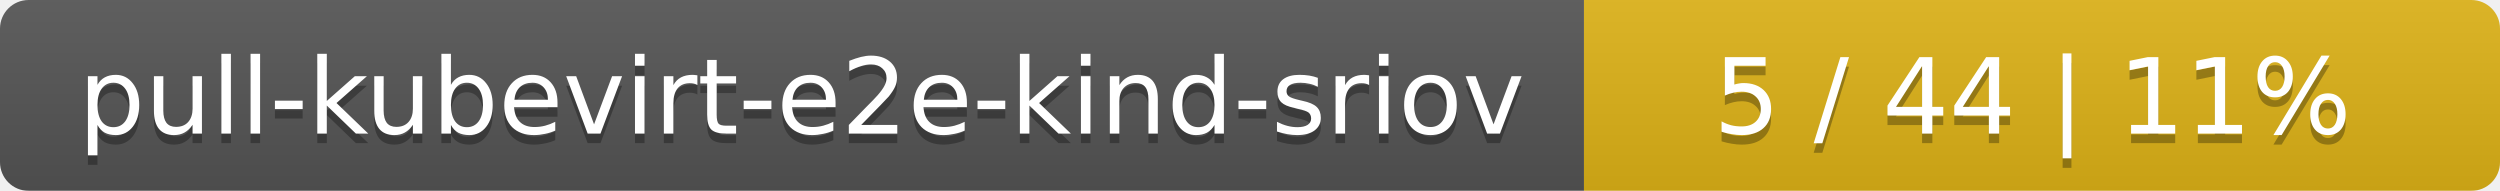
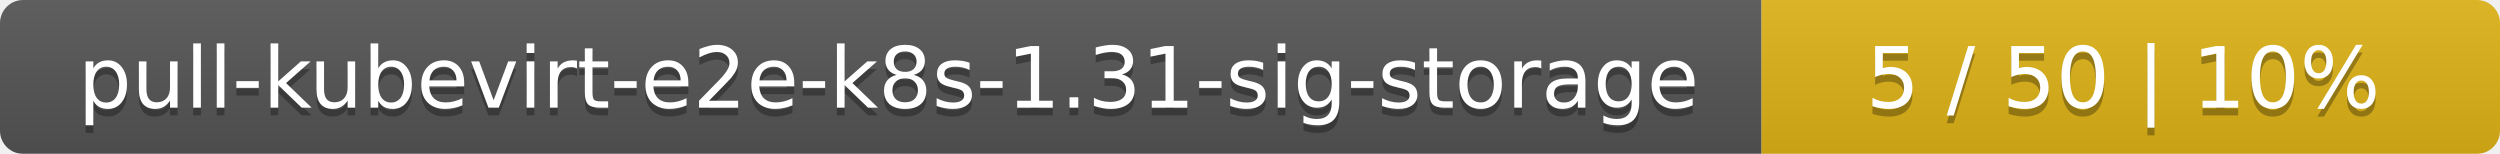
- <svg xmlns="http://www.w3.org/2000/svg" width="262" height="20">
+ <svg xmlns="http://www.w3.org/2000/svg" width="325" height="20">
  <linearGradient id="smooth" x2="0" y2="100%">
    <stop offset="0" stop-color="#bbb" stop-opacity=".1" />
    <stop offset="1" stop-opacity=".1" />
  </linearGradient>
  <mask id="round">
-     <rect width="262" height="20" rx="3" fill="#fff" />
+     <rect width="325" height="20" rx="3" fill="#fff" />
  </mask>
  <g mask="url(#round)">
-     <rect width="166" height="20" fill="#555" />
-     <rect x="166" width="96" height="20" fill="#dfb317" />
-     <rect width="262" height="20" fill="url(#smooth)" />
+     <rect width="229" height="20" fill="#555" />
+     <rect x="229" width="96" height="20" fill="#dfb317" />
+     <rect width="325" height="20" fill="url(#smooth)" />
  </g>
  <g fill="#fff" text-anchor="middle" font-family="DejaVu Sans,Verdana,Geneva,sans-serif" font-size="11">
-     <text x="84" y="15" fill="#010101" fill-opacity=".3">pull-kubevirt-e2e-kind-sriov</text>
-     <text x="84" y="14">pull-kubevirt-e2e-kind-sriov</text>
-     <text x="213" y="15" fill="#010101" fill-opacity=".3">5 / 44    |    11%</text>
-     <text x="213" y="14">5 / 44    |    11%</text>
+     <text x="115.5" y="15" fill="#010101" fill-opacity=".3">pull-kubevirt-e2e-k8s-1.31-sig-storage</text>
+     <text x="115.5" y="14">pull-kubevirt-e2e-k8s-1.31-sig-storage</text>
+     <text x="276" y="15" fill="#010101" fill-opacity=".3">5 / 50    |    10%</text>
+     <text x="276" y="14">5 / 50    |    10%</text>
  </g>
</svg>
